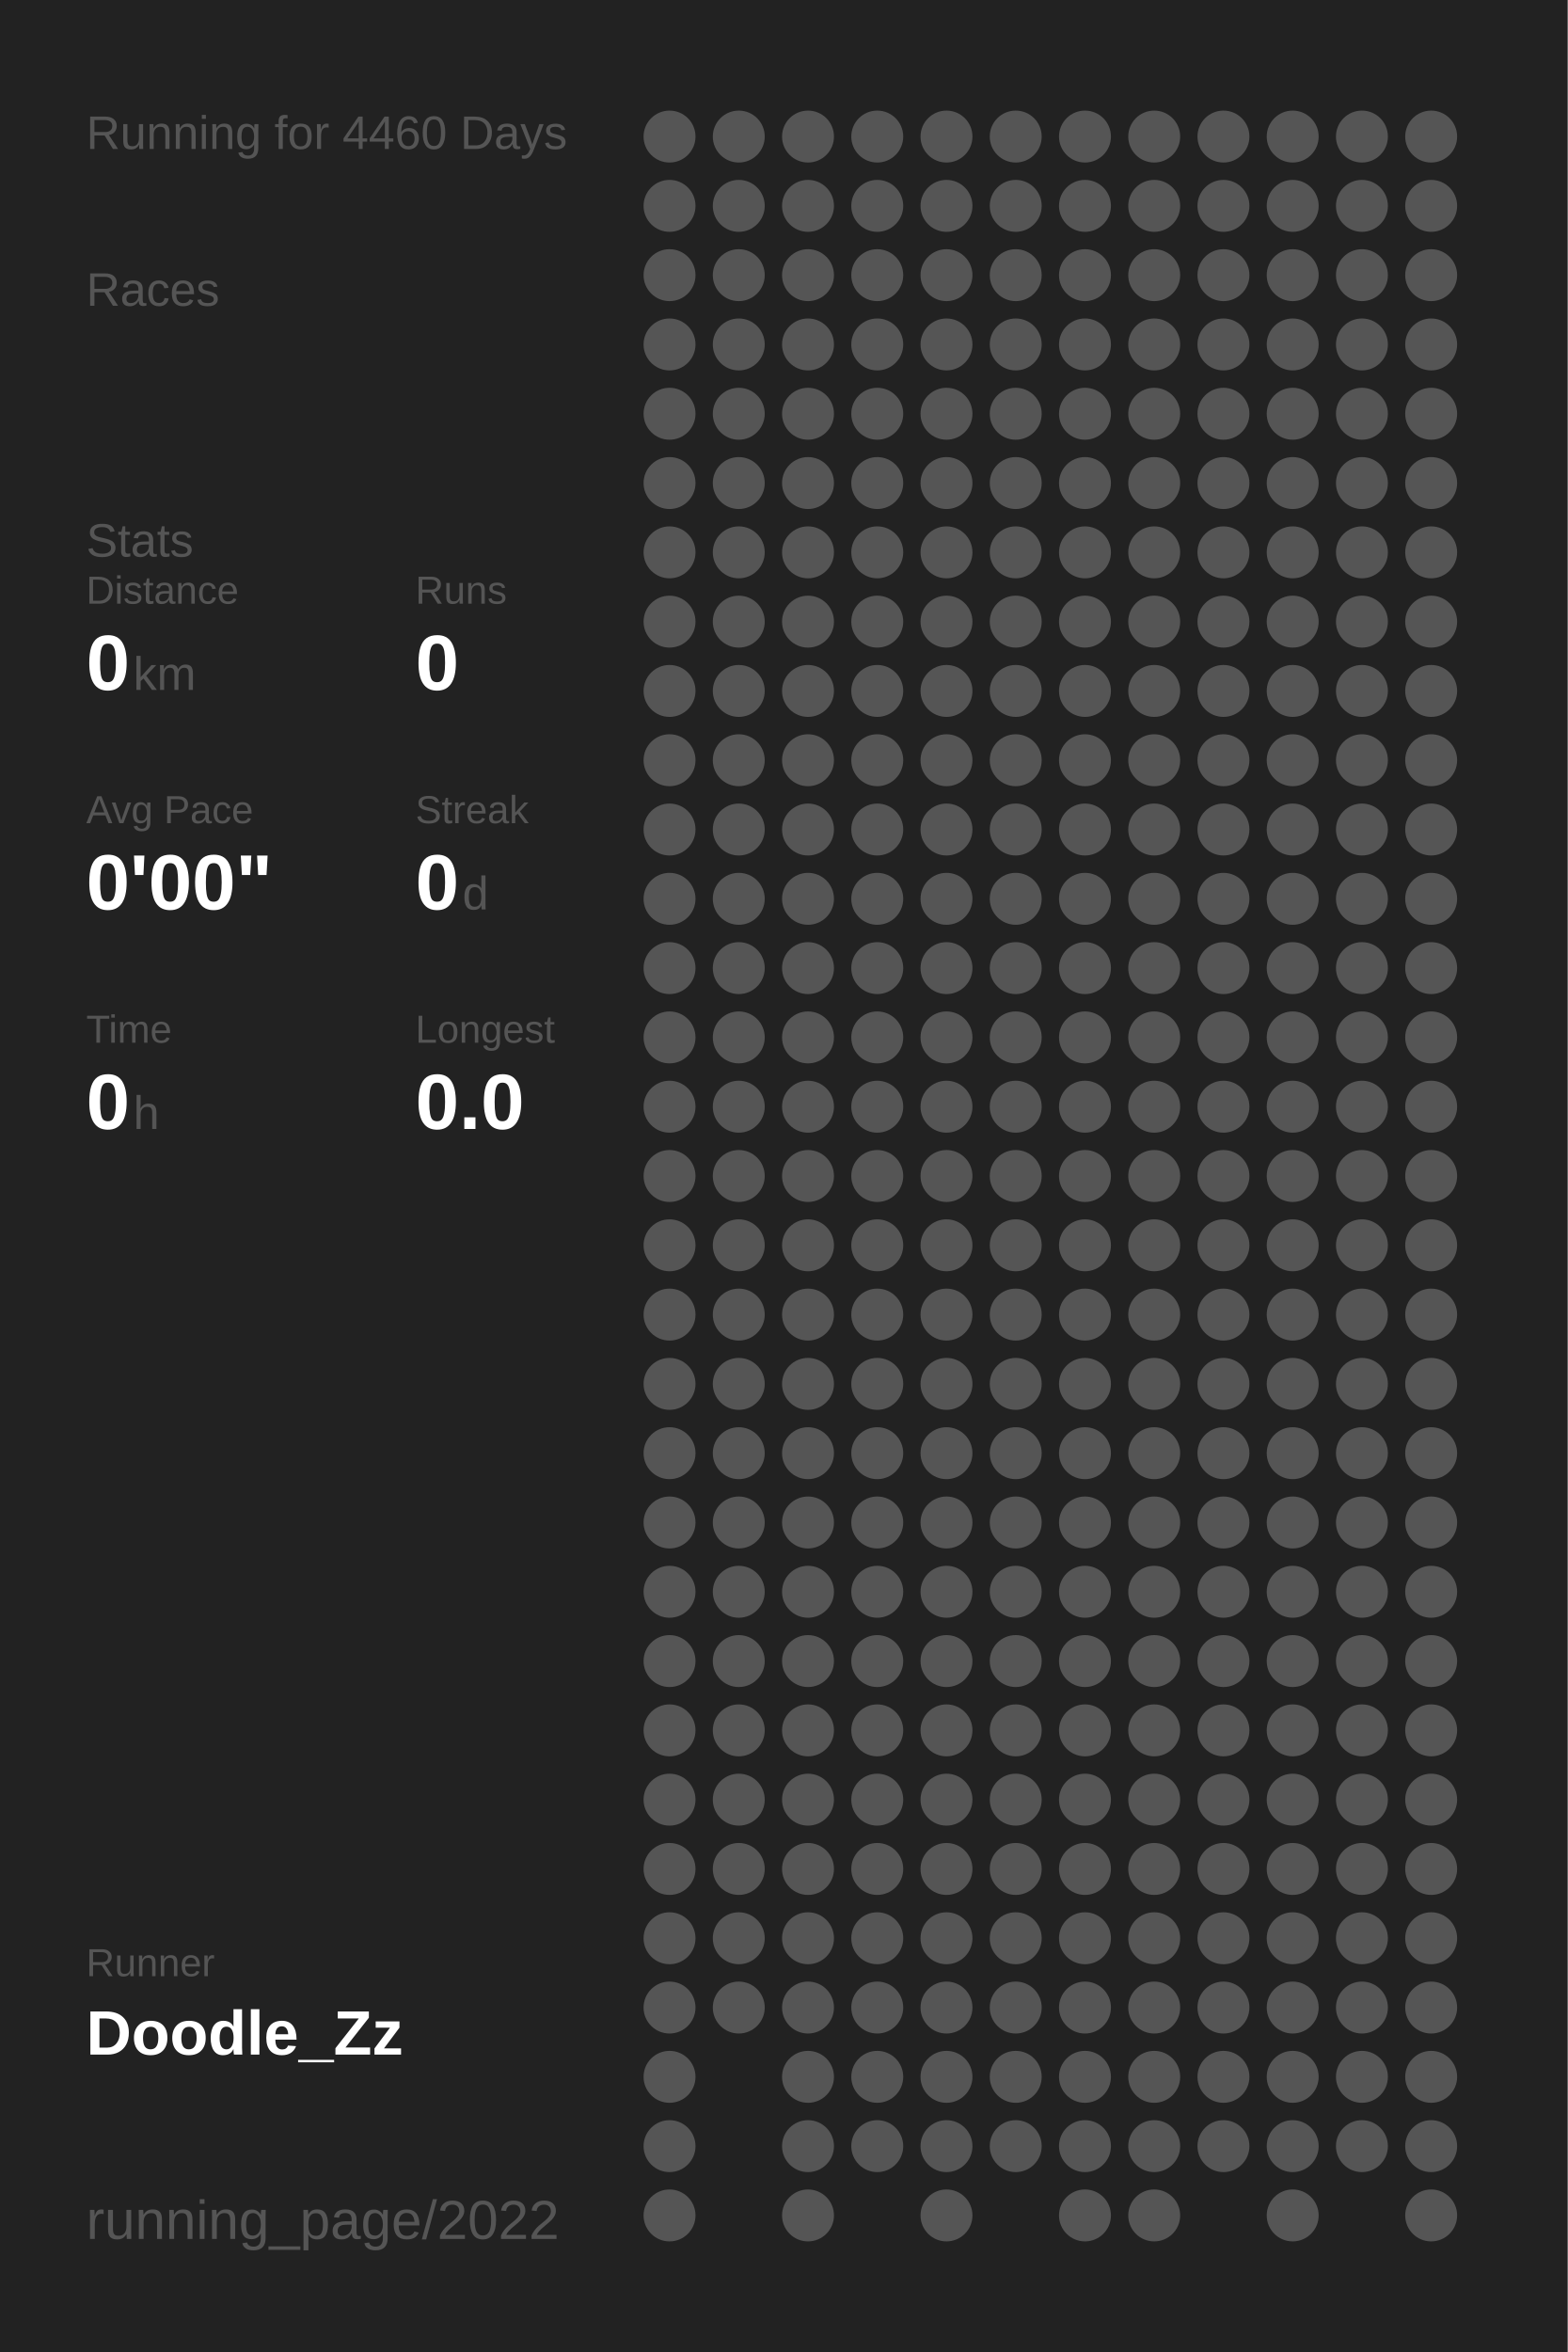
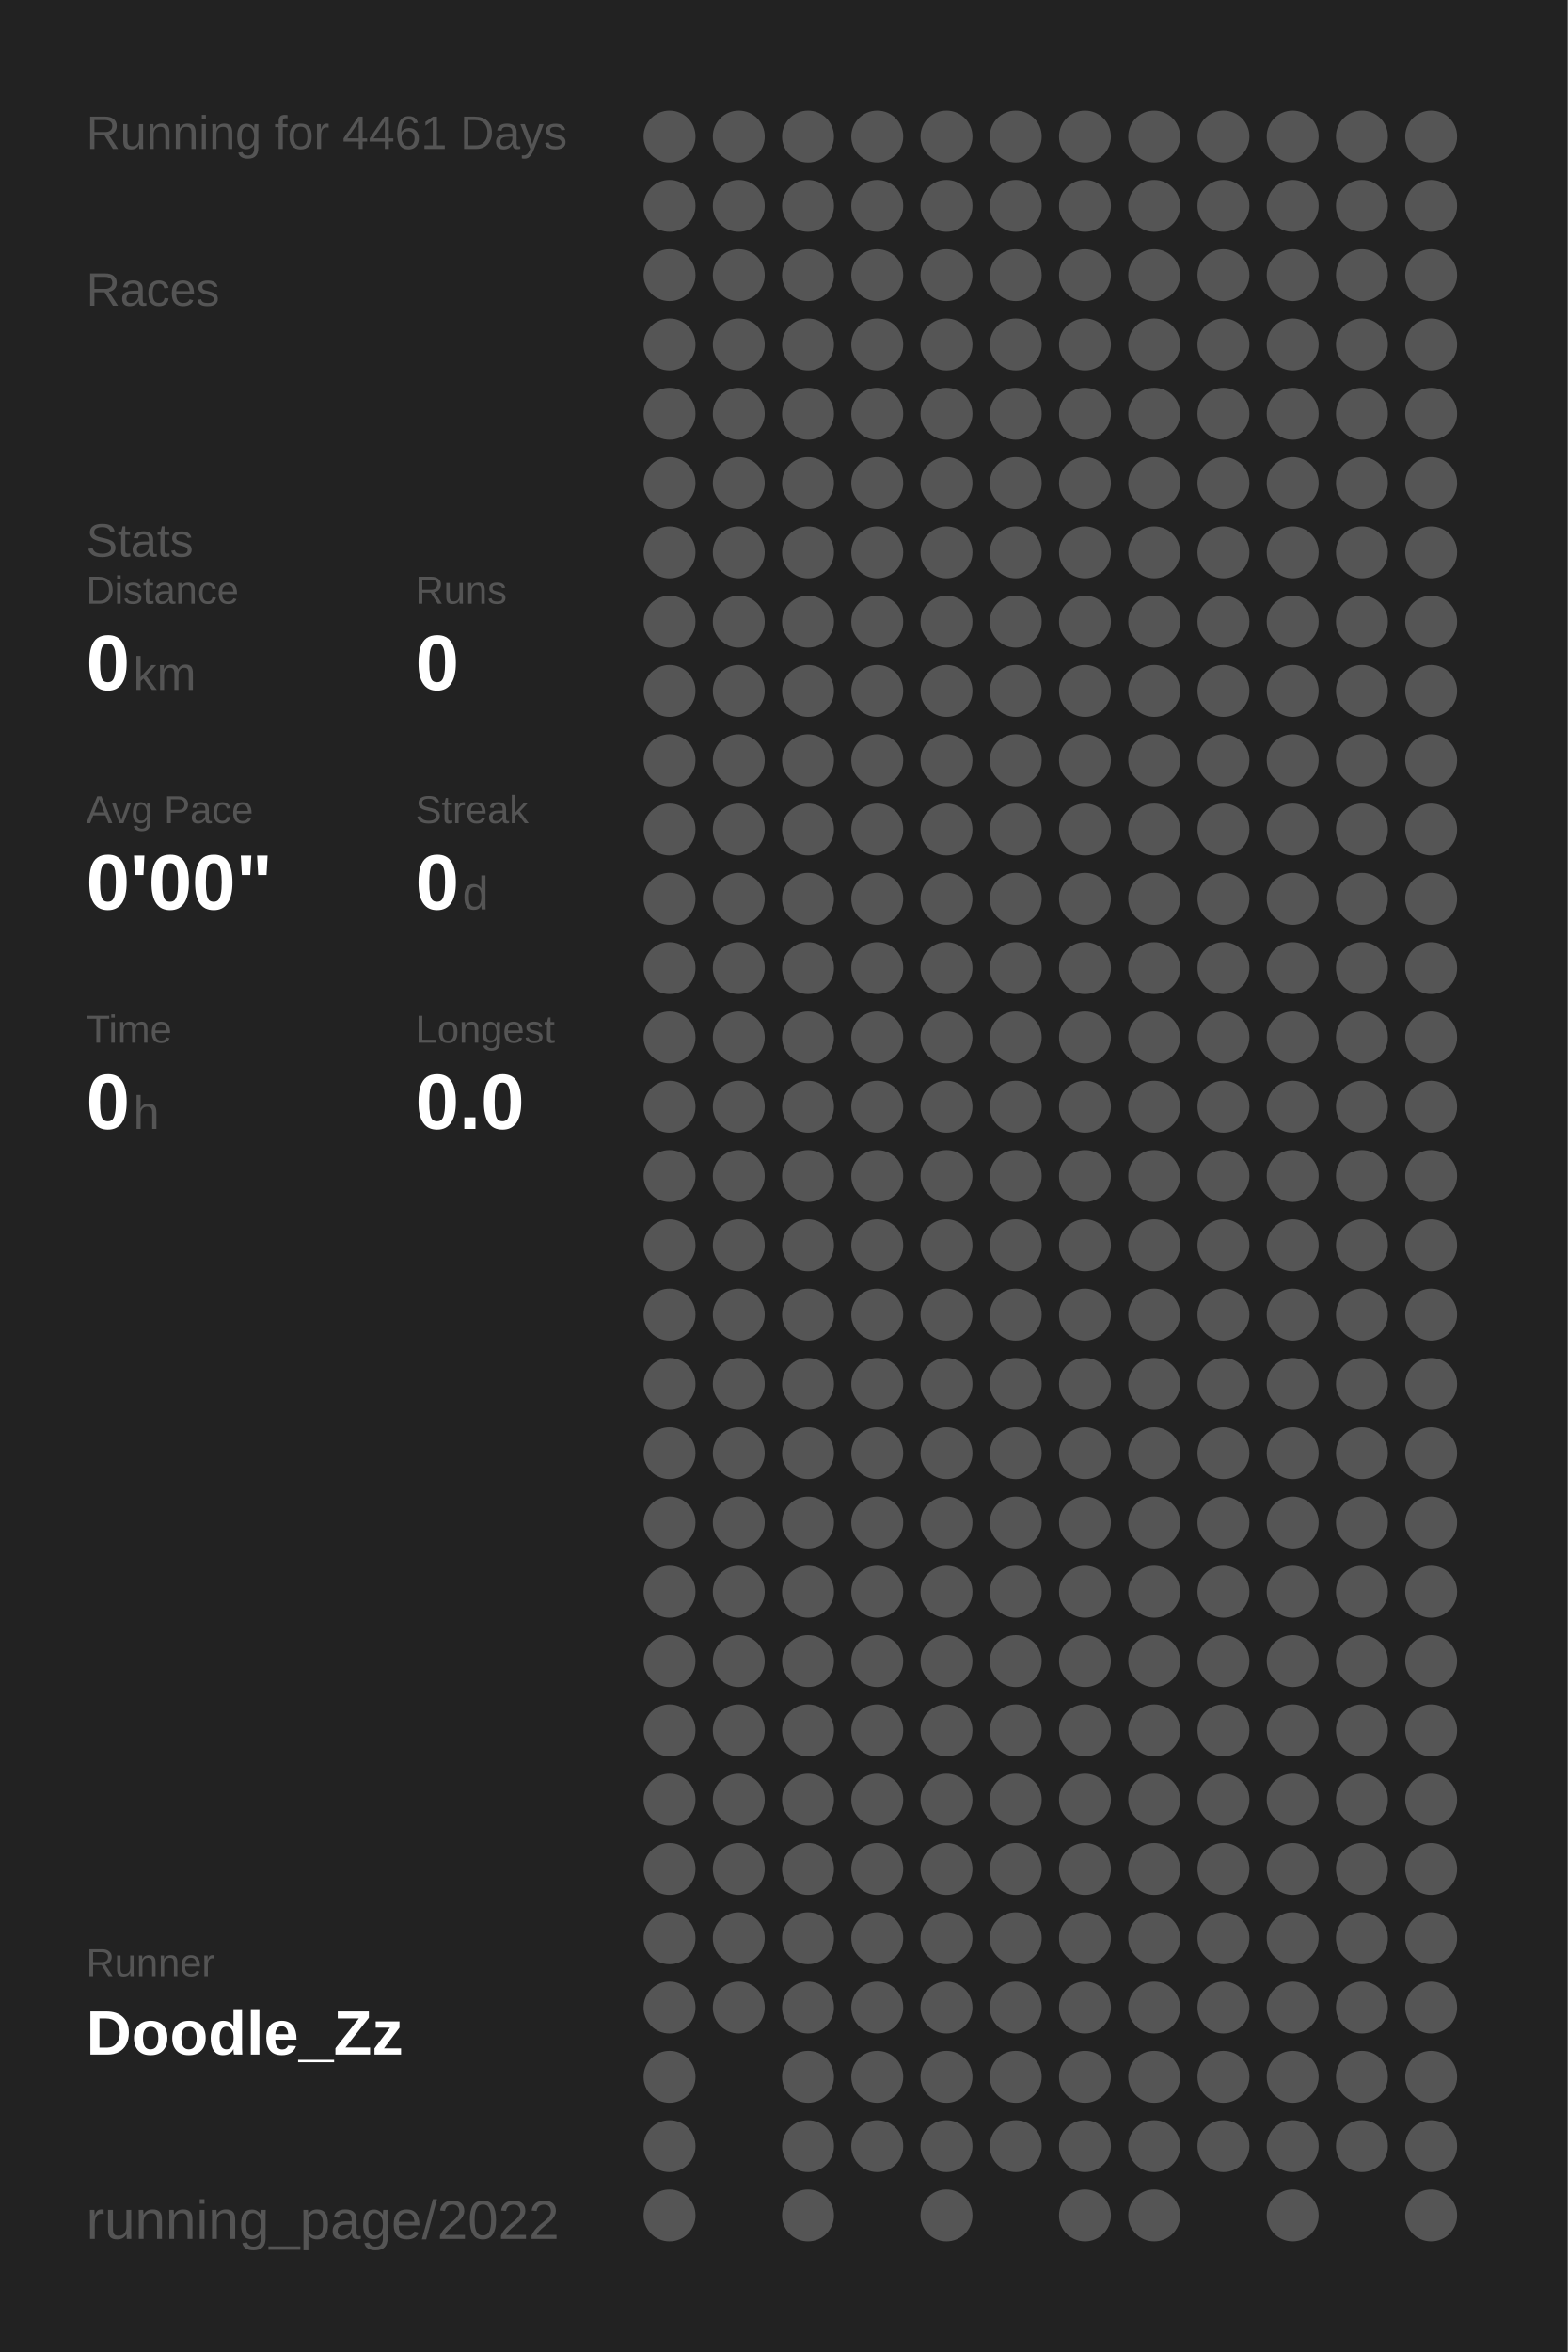
<svg xmlns="http://www.w3.org/2000/svg" baseProfile="full" height="300mm" version="1.1" viewBox="0,0,200,300" width="200mm">
  <defs />
  <rect fill="#222222" height="300" width="200" x="0" y="0" />
-   <text fill="#555555" style="font-size:6px; font-family:Arial;" x="11" y="19">Running for 4460 Days</text>
+   <text fill="#555555" style="font-size:6px; font-family:Arial;" x="11" y="19">Running for 4461 Days</text>
  <text fill="#555555" style="font-size:6px; font-family:Arial;" x="11" y="39">Races</text>
  <text fill="#555555" style="font-size:6px; font-family:Arial;" x="11" y="71">Stats</text>
  <text fill="#555555" style="font-size:5px; font-family:Arial;" x="11" y="77">Distance</text>
  <text fill="#FFFFFF" style="font-size:10px; font-family:Arial; font-weight:bold;" x="11" y="88">0</text>
  <text fill="#555555" style="font-size:6px; font-family:Arial;" x="17" y="88">km</text>
  <text fill="#555555" style="font-size:5px; font-family:Arial;" x="53" y="77">Runs</text>
  <text fill="#FFFFFF" style="font-size:10px; font-family:Arial; font-weight:bold;" x="53" y="88">0</text>
  <text fill="#555555" style="font-size:5px; font-family:Arial;" x="11" y="105">Avg Pace</text>
  <text fill="#FFFFFF" style="font-size:10px; font-family:Arial; font-weight:bold;" x="11" y="116">0'00"</text>
  <text fill="#555555" style="font-size:5px; font-family:Arial;" x="53" y="105">Streak</text>
  <text fill="#FFFFFF" style="font-size:10px; font-family:Arial; font-weight:bold;" x="53" y="116">0</text>
  <text fill="#555555" style="font-size:6px; font-family:Arial;" x="59" y="116">d</text>
  <text fill="#555555" style="font-size:5px; font-family:Arial;" x="11" y="133">Time</text>
  <text fill="#FFFFFF" style="font-size:10px; font-family:Arial; font-weight:bold;" x="11" y="144">0</text>
  <text fill="#555555" style="font-size:6px; font-family:Arial;" x="17" y="144">h</text>
  <text fill="#555555" style="font-size:5px; font-family:Arial;" x="53" y="133">Longest</text>
  <text fill="#FFFFFF" style="font-size:10px; font-family:Arial; font-weight:bold;" x="53" y="144">0.0</text>
  <text fill="#555555" style="font-size:5px; font-family:Arial;" x="11" y="252.065">Runner</text>
  <text fill="#FFFFFF" style="font-size:8px; font-family:Arial; font-weight:bold;" x="11" y="262.065">Doodle_Zz</text>
  <text fill="#555555" style="font-size:7px; font-family:Arial;" x="11" y="285.581">running_page/2022</text>
  <circle cx="85.417" cy="17.419" fill="#555555" r="3.312" />
  <circle cx="85.417" cy="26.258" fill="#555555" r="3.312" />
  <circle cx="85.417" cy="35.097" fill="#555555" r="3.312" />
  <circle cx="85.417" cy="43.935" fill="#555555" r="3.312" />
  <circle cx="85.417" cy="52.774" fill="#555555" r="3.312" />
  <circle cx="85.417" cy="61.613" fill="#555555" r="3.312" />
  <circle cx="85.417" cy="70.452" fill="#555555" r="3.312" />
  <circle cx="85.417" cy="79.29" fill="#555555" r="3.312" />
  <circle cx="85.417" cy="88.129" fill="#555555" r="3.312" />
  <circle cx="85.417" cy="96.968" fill="#555555" r="3.312" />
  <circle cx="85.417" cy="105.806" fill="#555555" r="3.312" />
  <circle cx="85.417" cy="114.645" fill="#555555" r="3.312" />
  <circle cx="85.417" cy="123.484" fill="#555555" r="3.312" />
  <circle cx="85.417" cy="132.323" fill="#555555" r="3.312" />
  <circle cx="85.417" cy="141.161" fill="#555555" r="3.312" />
  <circle cx="85.417" cy="150" fill="#555555" r="3.312" />
  <circle cx="85.417" cy="158.839" fill="#555555" r="3.312" />
  <circle cx="85.417" cy="167.677" fill="#555555" r="3.312" />
  <circle cx="85.417" cy="176.516" fill="#555555" r="3.312" />
  <circle cx="85.417" cy="185.355" fill="#555555" r="3.312" />
  <circle cx="85.417" cy="194.194" fill="#555555" r="3.312" />
  <circle cx="85.417" cy="203.032" fill="#555555" r="3.312" />
  <circle cx="85.417" cy="211.871" fill="#555555" r="3.312" />
  <circle cx="85.417" cy="220.71" fill="#555555" r="3.312" />
  <circle cx="85.417" cy="229.548" fill="#555555" r="3.312" />
  <circle cx="85.417" cy="238.387" fill="#555555" r="3.312" />
  <circle cx="85.417" cy="247.226" fill="#555555" r="3.312" />
  <circle cx="85.417" cy="256.065" fill="#555555" r="3.312" />
  <circle cx="85.417" cy="264.903" fill="#555555" r="3.312" />
  <circle cx="85.417" cy="273.742" fill="#555555" r="3.312" />
  <circle cx="85.417" cy="282.581" fill="#555555" r="3.312" />
  <circle cx="94.25" cy="17.419" fill="#555555" r="3.312" />
  <circle cx="94.25" cy="26.258" fill="#555555" r="3.312" />
  <circle cx="94.25" cy="35.097" fill="#555555" r="3.312" />
  <circle cx="94.25" cy="43.935" fill="#555555" r="3.312" />
  <circle cx="94.25" cy="52.774" fill="#555555" r="3.312" />
  <circle cx="94.25" cy="61.613" fill="#555555" r="3.312" />
  <circle cx="94.25" cy="70.452" fill="#555555" r="3.312" />
  <circle cx="94.25" cy="79.29" fill="#555555" r="3.312" />
  <circle cx="94.25" cy="88.129" fill="#555555" r="3.312" />
  <circle cx="94.25" cy="96.968" fill="#555555" r="3.312" />
  <circle cx="94.25" cy="105.806" fill="#555555" r="3.312" />
  <circle cx="94.25" cy="114.645" fill="#555555" r="3.312" />
  <circle cx="94.25" cy="123.484" fill="#555555" r="3.312" />
  <circle cx="94.25" cy="132.323" fill="#555555" r="3.312" />
  <circle cx="94.25" cy="141.161" fill="#555555" r="3.312" />
  <circle cx="94.25" cy="150" fill="#555555" r="3.312" />
  <circle cx="94.25" cy="158.839" fill="#555555" r="3.312" />
  <circle cx="94.25" cy="167.677" fill="#555555" r="3.312" />
  <circle cx="94.25" cy="176.516" fill="#555555" r="3.312" />
  <circle cx="94.25" cy="185.355" fill="#555555" r="3.312" />
  <circle cx="94.25" cy="194.194" fill="#555555" r="3.312" />
  <circle cx="94.25" cy="203.032" fill="#555555" r="3.312" />
  <circle cx="94.25" cy="211.871" fill="#555555" r="3.312" />
  <circle cx="94.25" cy="220.71" fill="#555555" r="3.312" />
  <circle cx="94.25" cy="229.548" fill="#555555" r="3.312" />
  <circle cx="94.25" cy="238.387" fill="#555555" r="3.312" />
  <circle cx="94.25" cy="247.226" fill="#555555" r="3.312" />
  <circle cx="94.25" cy="256.065" fill="#555555" r="3.312" />
  <circle cx="103.083" cy="17.419" fill="#555555" r="3.312" />
  <circle cx="103.083" cy="26.258" fill="#555555" r="3.312" />
  <circle cx="103.083" cy="35.097" fill="#555555" r="3.312" />
  <circle cx="103.083" cy="43.935" fill="#555555" r="3.312" />
  <circle cx="103.083" cy="52.774" fill="#555555" r="3.312" />
  <circle cx="103.083" cy="61.613" fill="#555555" r="3.312" />
  <circle cx="103.083" cy="70.452" fill="#555555" r="3.312" />
  <circle cx="103.083" cy="79.29" fill="#555555" r="3.312" />
  <circle cx="103.083" cy="88.129" fill="#555555" r="3.312" />
  <circle cx="103.083" cy="96.968" fill="#555555" r="3.312" />
  <circle cx="103.083" cy="105.806" fill="#555555" r="3.312" />
  <circle cx="103.083" cy="114.645" fill="#555555" r="3.312" />
  <circle cx="103.083" cy="123.484" fill="#555555" r="3.312" />
  <circle cx="103.083" cy="132.323" fill="#555555" r="3.312" />
  <circle cx="103.083" cy="141.161" fill="#555555" r="3.312" />
  <circle cx="103.083" cy="150" fill="#555555" r="3.312" />
  <circle cx="103.083" cy="158.839" fill="#555555" r="3.312" />
  <circle cx="103.083" cy="167.677" fill="#555555" r="3.312" />
  <circle cx="103.083" cy="176.516" fill="#555555" r="3.312" />
  <circle cx="103.083" cy="185.355" fill="#555555" r="3.312" />
  <circle cx="103.083" cy="194.194" fill="#555555" r="3.312" />
  <circle cx="103.083" cy="203.032" fill="#555555" r="3.312" />
  <circle cx="103.083" cy="211.871" fill="#555555" r="3.312" />
  <circle cx="103.083" cy="220.71" fill="#555555" r="3.312" />
  <circle cx="103.083" cy="229.548" fill="#555555" r="3.312" />
  <circle cx="103.083" cy="238.387" fill="#555555" r="3.312" />
  <circle cx="103.083" cy="247.226" fill="#555555" r="3.312" />
  <circle cx="103.083" cy="256.065" fill="#555555" r="3.312" />
  <circle cx="103.083" cy="264.903" fill="#555555" r="3.312" />
  <circle cx="103.083" cy="273.742" fill="#555555" r="3.312" />
  <circle cx="103.083" cy="282.581" fill="#555555" r="3.312" />
  <circle cx="111.917" cy="17.419" fill="#555555" r="3.312" />
  <circle cx="111.917" cy="26.258" fill="#555555" r="3.312" />
  <circle cx="111.917" cy="35.097" fill="#555555" r="3.312" />
  <circle cx="111.917" cy="43.935" fill="#555555" r="3.312" />
  <circle cx="111.917" cy="52.774" fill="#555555" r="3.312" />
  <circle cx="111.917" cy="61.613" fill="#555555" r="3.312" />
  <circle cx="111.917" cy="70.452" fill="#555555" r="3.312" />
  <circle cx="111.917" cy="79.29" fill="#555555" r="3.312" />
  <circle cx="111.917" cy="88.129" fill="#555555" r="3.312" />
  <circle cx="111.917" cy="96.968" fill="#555555" r="3.312" />
  <circle cx="111.917" cy="105.806" fill="#555555" r="3.312" />
  <circle cx="111.917" cy="114.645" fill="#555555" r="3.312" />
  <circle cx="111.917" cy="123.484" fill="#555555" r="3.312" />
  <circle cx="111.917" cy="132.323" fill="#555555" r="3.312" />
  <circle cx="111.917" cy="141.161" fill="#555555" r="3.312" />
  <circle cx="111.917" cy="150" fill="#555555" r="3.312" />
  <circle cx="111.917" cy="158.839" fill="#555555" r="3.312" />
  <circle cx="111.917" cy="167.677" fill="#555555" r="3.312" />
  <circle cx="111.917" cy="176.516" fill="#555555" r="3.312" />
  <circle cx="111.917" cy="185.355" fill="#555555" r="3.312" />
  <circle cx="111.917" cy="194.194" fill="#555555" r="3.312" />
  <circle cx="111.917" cy="203.032" fill="#555555" r="3.312" />
  <circle cx="111.917" cy="211.871" fill="#555555" r="3.312" />
  <circle cx="111.917" cy="220.71" fill="#555555" r="3.312" />
  <circle cx="111.917" cy="229.548" fill="#555555" r="3.312" />
  <circle cx="111.917" cy="238.387" fill="#555555" r="3.312" />
  <circle cx="111.917" cy="247.226" fill="#555555" r="3.312" />
  <circle cx="111.917" cy="256.065" fill="#555555" r="3.312" />
  <circle cx="111.917" cy="264.903" fill="#555555" r="3.312" />
  <circle cx="111.917" cy="273.742" fill="#555555" r="3.312" />
  <circle cx="120.75" cy="17.419" fill="#555555" r="3.312" />
  <circle cx="120.75" cy="26.258" fill="#555555" r="3.312" />
  <circle cx="120.75" cy="35.097" fill="#555555" r="3.312" />
  <circle cx="120.75" cy="43.935" fill="#555555" r="3.312" />
  <circle cx="120.75" cy="52.774" fill="#555555" r="3.312" />
  <circle cx="120.75" cy="61.613" fill="#555555" r="3.312" />
  <circle cx="120.75" cy="70.452" fill="#555555" r="3.312" />
  <circle cx="120.75" cy="79.29" fill="#555555" r="3.312" />
  <circle cx="120.75" cy="88.129" fill="#555555" r="3.312" />
  <circle cx="120.75" cy="96.968" fill="#555555" r="3.312" />
  <circle cx="120.75" cy="105.806" fill="#555555" r="3.312" />
  <circle cx="120.75" cy="114.645" fill="#555555" r="3.312" />
  <circle cx="120.75" cy="123.484" fill="#555555" r="3.312" />
  <circle cx="120.75" cy="132.323" fill="#555555" r="3.312" />
  <circle cx="120.75" cy="141.161" fill="#555555" r="3.312" />
  <circle cx="120.75" cy="150" fill="#555555" r="3.312" />
  <circle cx="120.75" cy="158.839" fill="#555555" r="3.312" />
  <circle cx="120.75" cy="167.677" fill="#555555" r="3.312" />
  <circle cx="120.75" cy="176.516" fill="#555555" r="3.312" />
  <circle cx="120.75" cy="185.355" fill="#555555" r="3.312" />
  <circle cx="120.75" cy="194.194" fill="#555555" r="3.312" />
  <circle cx="120.75" cy="203.032" fill="#555555" r="3.312" />
  <circle cx="120.75" cy="211.871" fill="#555555" r="3.312" />
  <circle cx="120.75" cy="220.71" fill="#555555" r="3.312" />
  <circle cx="120.75" cy="229.548" fill="#555555" r="3.312" />
  <circle cx="120.75" cy="238.387" fill="#555555" r="3.312" />
  <circle cx="120.75" cy="247.226" fill="#555555" r="3.312" />
  <circle cx="120.75" cy="256.065" fill="#555555" r="3.312" />
  <circle cx="120.75" cy="264.903" fill="#555555" r="3.312" />
  <circle cx="120.75" cy="273.742" fill="#555555" r="3.312" />
  <circle cx="120.75" cy="282.581" fill="#555555" r="3.312" />
  <circle cx="129.583" cy="17.419" fill="#555555" r="3.312" />
  <circle cx="129.583" cy="26.258" fill="#555555" r="3.312" />
  <circle cx="129.583" cy="35.097" fill="#555555" r="3.312" />
  <circle cx="129.583" cy="43.935" fill="#555555" r="3.312" />
  <circle cx="129.583" cy="52.774" fill="#555555" r="3.312" />
  <circle cx="129.583" cy="61.613" fill="#555555" r="3.312" />
  <circle cx="129.583" cy="70.452" fill="#555555" r="3.312" />
  <circle cx="129.583" cy="79.29" fill="#555555" r="3.312" />
  <circle cx="129.583" cy="88.129" fill="#555555" r="3.312" />
  <circle cx="129.583" cy="96.968" fill="#555555" r="3.312" />
  <circle cx="129.583" cy="105.806" fill="#555555" r="3.312" />
  <circle cx="129.583" cy="114.645" fill="#555555" r="3.312" />
  <circle cx="129.583" cy="123.484" fill="#555555" r="3.312" />
  <circle cx="129.583" cy="132.323" fill="#555555" r="3.312" />
  <circle cx="129.583" cy="141.161" fill="#555555" r="3.312" />
  <circle cx="129.583" cy="150" fill="#555555" r="3.312" />
  <circle cx="129.583" cy="158.839" fill="#555555" r="3.312" />
  <circle cx="129.583" cy="167.677" fill="#555555" r="3.312" />
  <circle cx="129.583" cy="176.516" fill="#555555" r="3.312" />
  <circle cx="129.583" cy="185.355" fill="#555555" r="3.312" />
  <circle cx="129.583" cy="194.194" fill="#555555" r="3.312" />
  <circle cx="129.583" cy="203.032" fill="#555555" r="3.312" />
  <circle cx="129.583" cy="211.871" fill="#555555" r="3.312" />
  <circle cx="129.583" cy="220.71" fill="#555555" r="3.312" />
  <circle cx="129.583" cy="229.548" fill="#555555" r="3.312" />
  <circle cx="129.583" cy="238.387" fill="#555555" r="3.312" />
  <circle cx="129.583" cy="247.226" fill="#555555" r="3.312" />
  <circle cx="129.583" cy="256.065" fill="#555555" r="3.312" />
  <circle cx="129.583" cy="264.903" fill="#555555" r="3.312" />
  <circle cx="129.583" cy="273.742" fill="#555555" r="3.312" />
  <circle cx="138.417" cy="17.419" fill="#555555" r="3.312" />
  <circle cx="138.417" cy="26.258" fill="#555555" r="3.312" />
  <circle cx="138.417" cy="35.097" fill="#555555" r="3.312" />
  <circle cx="138.417" cy="43.935" fill="#555555" r="3.312" />
  <circle cx="138.417" cy="52.774" fill="#555555" r="3.312" />
  <circle cx="138.417" cy="61.613" fill="#555555" r="3.312" />
  <circle cx="138.417" cy="70.452" fill="#555555" r="3.312" />
  <circle cx="138.417" cy="79.29" fill="#555555" r="3.312" />
  <circle cx="138.417" cy="88.129" fill="#555555" r="3.312" />
  <circle cx="138.417" cy="96.968" fill="#555555" r="3.312" />
  <circle cx="138.417" cy="105.806" fill="#555555" r="3.312" />
  <circle cx="138.417" cy="114.645" fill="#555555" r="3.312" />
  <circle cx="138.417" cy="123.484" fill="#555555" r="3.312" />
  <circle cx="138.417" cy="132.323" fill="#555555" r="3.312" />
  <circle cx="138.417" cy="141.161" fill="#555555" r="3.312" />
  <circle cx="138.417" cy="150" fill="#555555" r="3.312" />
  <circle cx="138.417" cy="158.839" fill="#555555" r="3.312" />
  <circle cx="138.417" cy="167.677" fill="#555555" r="3.312" />
  <circle cx="138.417" cy="176.516" fill="#555555" r="3.312" />
  <circle cx="138.417" cy="185.355" fill="#555555" r="3.312" />
  <circle cx="138.417" cy="194.194" fill="#555555" r="3.312" />
  <circle cx="138.417" cy="203.032" fill="#555555" r="3.312" />
  <circle cx="138.417" cy="211.871" fill="#555555" r="3.312" />
  <circle cx="138.417" cy="220.71" fill="#555555" r="3.312" />
  <circle cx="138.417" cy="229.548" fill="#555555" r="3.312" />
  <circle cx="138.417" cy="238.387" fill="#555555" r="3.312" />
  <circle cx="138.417" cy="247.226" fill="#555555" r="3.312" />
  <circle cx="138.417" cy="256.065" fill="#555555" r="3.312" />
  <circle cx="138.417" cy="264.903" fill="#555555" r="3.312" />
  <circle cx="138.417" cy="273.742" fill="#555555" r="3.312" />
  <circle cx="138.417" cy="282.581" fill="#555555" r="3.312" />
  <circle cx="147.25" cy="17.419" fill="#555555" r="3.312" />
  <circle cx="147.25" cy="26.258" fill="#555555" r="3.312" />
  <circle cx="147.25" cy="35.097" fill="#555555" r="3.312" />
  <circle cx="147.25" cy="43.935" fill="#555555" r="3.312" />
  <circle cx="147.25" cy="52.774" fill="#555555" r="3.312" />
  <circle cx="147.25" cy="61.613" fill="#555555" r="3.312" />
  <circle cx="147.25" cy="70.452" fill="#555555" r="3.312" />
  <circle cx="147.25" cy="79.29" fill="#555555" r="3.312" />
  <circle cx="147.25" cy="88.129" fill="#555555" r="3.312" />
  <circle cx="147.25" cy="96.968" fill="#555555" r="3.312" />
  <circle cx="147.25" cy="105.806" fill="#555555" r="3.312" />
  <circle cx="147.25" cy="114.645" fill="#555555" r="3.312" />
  <circle cx="147.25" cy="123.484" fill="#555555" r="3.312" />
  <circle cx="147.25" cy="132.323" fill="#555555" r="3.312" />
  <circle cx="147.25" cy="141.161" fill="#555555" r="3.312" />
  <circle cx="147.25" cy="150" fill="#555555" r="3.312" />
  <circle cx="147.25" cy="158.839" fill="#555555" r="3.312" />
  <circle cx="147.25" cy="167.677" fill="#555555" r="3.312" />
  <circle cx="147.25" cy="176.516" fill="#555555" r="3.312" />
  <circle cx="147.25" cy="185.355" fill="#555555" r="3.312" />
  <circle cx="147.25" cy="194.194" fill="#555555" r="3.312" />
  <circle cx="147.25" cy="203.032" fill="#555555" r="3.312" />
  <circle cx="147.25" cy="211.871" fill="#555555" r="3.312" />
  <circle cx="147.25" cy="220.71" fill="#555555" r="3.312" />
  <circle cx="147.25" cy="229.548" fill="#555555" r="3.312" />
  <circle cx="147.25" cy="238.387" fill="#555555" r="3.312" />
  <circle cx="147.25" cy="247.226" fill="#555555" r="3.312" />
  <circle cx="147.25" cy="256.065" fill="#555555" r="3.312" />
  <circle cx="147.25" cy="264.903" fill="#555555" r="3.312" />
  <circle cx="147.25" cy="273.742" fill="#555555" r="3.312" />
  <circle cx="147.25" cy="282.581" fill="#555555" r="3.312" />
  <circle cx="156.083" cy="17.419" fill="#555555" r="3.312" />
  <circle cx="156.083" cy="26.258" fill="#555555" r="3.312" />
  <circle cx="156.083" cy="35.097" fill="#555555" r="3.312" />
  <circle cx="156.083" cy="43.935" fill="#555555" r="3.312" />
  <circle cx="156.083" cy="52.774" fill="#555555" r="3.312" />
  <circle cx="156.083" cy="61.613" fill="#555555" r="3.312" />
  <circle cx="156.083" cy="70.452" fill="#555555" r="3.312" />
  <circle cx="156.083" cy="79.29" fill="#555555" r="3.312" />
  <circle cx="156.083" cy="88.129" fill="#555555" r="3.312" />
  <circle cx="156.083" cy="96.968" fill="#555555" r="3.312" />
  <circle cx="156.083" cy="105.806" fill="#555555" r="3.312" />
  <circle cx="156.083" cy="114.645" fill="#555555" r="3.312" />
  <circle cx="156.083" cy="123.484" fill="#555555" r="3.312" />
  <circle cx="156.083" cy="132.323" fill="#555555" r="3.312" />
  <circle cx="156.083" cy="141.161" fill="#555555" r="3.312" />
  <circle cx="156.083" cy="150" fill="#555555" r="3.312" />
  <circle cx="156.083" cy="158.839" fill="#555555" r="3.312" />
  <circle cx="156.083" cy="167.677" fill="#555555" r="3.312" />
  <circle cx="156.083" cy="176.516" fill="#555555" r="3.312" />
  <circle cx="156.083" cy="185.355" fill="#555555" r="3.312" />
  <circle cx="156.083" cy="194.194" fill="#555555" r="3.312" />
  <circle cx="156.083" cy="203.032" fill="#555555" r="3.312" />
  <circle cx="156.083" cy="211.871" fill="#555555" r="3.312" />
  <circle cx="156.083" cy="220.71" fill="#555555" r="3.312" />
  <circle cx="156.083" cy="229.548" fill="#555555" r="3.312" />
  <circle cx="156.083" cy="238.387" fill="#555555" r="3.312" />
  <circle cx="156.083" cy="247.226" fill="#555555" r="3.312" />
  <circle cx="156.083" cy="256.065" fill="#555555" r="3.312" />
  <circle cx="156.083" cy="264.903" fill="#555555" r="3.312" />
  <circle cx="156.083" cy="273.742" fill="#555555" r="3.312" />
  <circle cx="164.917" cy="17.419" fill="#555555" r="3.312" />
  <circle cx="164.917" cy="26.258" fill="#555555" r="3.312" />
  <circle cx="164.917" cy="35.097" fill="#555555" r="3.312" />
  <circle cx="164.917" cy="43.935" fill="#555555" r="3.312" />
  <circle cx="164.917" cy="52.774" fill="#555555" r="3.312" />
  <circle cx="164.917" cy="61.613" fill="#555555" r="3.312" />
  <circle cx="164.917" cy="70.452" fill="#555555" r="3.312" />
  <circle cx="164.917" cy="79.29" fill="#555555" r="3.312" />
  <circle cx="164.917" cy="88.129" fill="#555555" r="3.312" />
  <circle cx="164.917" cy="96.968" fill="#555555" r="3.312" />
  <circle cx="164.917" cy="105.806" fill="#555555" r="3.312" />
  <circle cx="164.917" cy="114.645" fill="#555555" r="3.312" />
  <circle cx="164.917" cy="123.484" fill="#555555" r="3.312" />
  <circle cx="164.917" cy="132.323" fill="#555555" r="3.312" />
  <circle cx="164.917" cy="141.161" fill="#555555" r="3.312" />
  <circle cx="164.917" cy="150" fill="#555555" r="3.312" />
  <circle cx="164.917" cy="158.839" fill="#555555" r="3.312" />
  <circle cx="164.917" cy="167.677" fill="#555555" r="3.312" />
  <circle cx="164.917" cy="176.516" fill="#555555" r="3.312" />
  <circle cx="164.917" cy="185.355" fill="#555555" r="3.312" />
  <circle cx="164.917" cy="194.194" fill="#555555" r="3.312" />
  <circle cx="164.917" cy="203.032" fill="#555555" r="3.312" />
  <circle cx="164.917" cy="211.871" fill="#555555" r="3.312" />
  <circle cx="164.917" cy="220.71" fill="#555555" r="3.312" />
  <circle cx="164.917" cy="229.548" fill="#555555" r="3.312" />
  <circle cx="164.917" cy="238.387" fill="#555555" r="3.312" />
  <circle cx="164.917" cy="247.226" fill="#555555" r="3.312" />
  <circle cx="164.917" cy="256.065" fill="#555555" r="3.312" />
  <circle cx="164.917" cy="264.903" fill="#555555" r="3.312" />
  <circle cx="164.917" cy="273.742" fill="#555555" r="3.312" />
  <circle cx="164.917" cy="282.581" fill="#555555" r="3.312" />
  <circle cx="173.75" cy="17.419" fill="#555555" r="3.312" />
  <circle cx="173.75" cy="26.258" fill="#555555" r="3.312" />
  <circle cx="173.75" cy="35.097" fill="#555555" r="3.312" />
  <circle cx="173.75" cy="43.935" fill="#555555" r="3.312" />
  <circle cx="173.75" cy="52.774" fill="#555555" r="3.312" />
  <circle cx="173.75" cy="61.613" fill="#555555" r="3.312" />
  <circle cx="173.75" cy="70.452" fill="#555555" r="3.312" />
  <circle cx="173.75" cy="79.29" fill="#555555" r="3.312" />
  <circle cx="173.75" cy="88.129" fill="#555555" r="3.312" />
  <circle cx="173.75" cy="96.968" fill="#555555" r="3.312" />
  <circle cx="173.75" cy="105.806" fill="#555555" r="3.312" />
  <circle cx="173.75" cy="114.645" fill="#555555" r="3.312" />
  <circle cx="173.75" cy="123.484" fill="#555555" r="3.312" />
  <circle cx="173.75" cy="132.323" fill="#555555" r="3.312" />
  <circle cx="173.75" cy="141.161" fill="#555555" r="3.312" />
  <circle cx="173.75" cy="150" fill="#555555" r="3.312" />
  <circle cx="173.75" cy="158.839" fill="#555555" r="3.312" />
  <circle cx="173.75" cy="167.677" fill="#555555" r="3.312" />
  <circle cx="173.75" cy="176.516" fill="#555555" r="3.312" />
  <circle cx="173.75" cy="185.355" fill="#555555" r="3.312" />
  <circle cx="173.75" cy="194.194" fill="#555555" r="3.312" />
  <circle cx="173.75" cy="203.032" fill="#555555" r="3.312" />
  <circle cx="173.75" cy="211.871" fill="#555555" r="3.312" />
  <circle cx="173.75" cy="220.71" fill="#555555" r="3.312" />
  <circle cx="173.75" cy="229.548" fill="#555555" r="3.312" />
  <circle cx="173.75" cy="238.387" fill="#555555" r="3.312" />
  <circle cx="173.75" cy="247.226" fill="#555555" r="3.312" />
  <circle cx="173.75" cy="256.065" fill="#555555" r="3.312" />
  <circle cx="173.75" cy="264.903" fill="#555555" r="3.312" />
  <circle cx="173.75" cy="273.742" fill="#555555" r="3.312" />
  <circle cx="182.583" cy="17.419" fill="#555555" r="3.312" />
  <circle cx="182.583" cy="26.258" fill="#555555" r="3.312" />
  <circle cx="182.583" cy="35.097" fill="#555555" r="3.312" />
  <circle cx="182.583" cy="43.935" fill="#555555" r="3.312" />
  <circle cx="182.583" cy="52.774" fill="#555555" r="3.312" />
  <circle cx="182.583" cy="61.613" fill="#555555" r="3.312" />
  <circle cx="182.583" cy="70.452" fill="#555555" r="3.312" />
  <circle cx="182.583" cy="79.29" fill="#555555" r="3.312" />
  <circle cx="182.583" cy="88.129" fill="#555555" r="3.312" />
  <circle cx="182.583" cy="96.968" fill="#555555" r="3.312" />
  <circle cx="182.583" cy="105.806" fill="#555555" r="3.312" />
  <circle cx="182.583" cy="114.645" fill="#555555" r="3.312" />
  <circle cx="182.583" cy="123.484" fill="#555555" r="3.312" />
  <circle cx="182.583" cy="132.323" fill="#555555" r="3.312" />
  <circle cx="182.583" cy="141.161" fill="#555555" r="3.312" />
  <circle cx="182.583" cy="150" fill="#555555" r="3.312" />
  <circle cx="182.583" cy="158.839" fill="#555555" r="3.312" />
  <circle cx="182.583" cy="167.677" fill="#555555" r="3.312" />
  <circle cx="182.583" cy="176.516" fill="#555555" r="3.312" />
  <circle cx="182.583" cy="185.355" fill="#555555" r="3.312" />
  <circle cx="182.583" cy="194.194" fill="#555555" r="3.312" />
  <circle cx="182.583" cy="203.032" fill="#555555" r="3.312" />
  <circle cx="182.583" cy="211.871" fill="#555555" r="3.312" />
  <circle cx="182.583" cy="220.71" fill="#555555" r="3.312" />
  <circle cx="182.583" cy="229.548" fill="#555555" r="3.312" />
  <circle cx="182.583" cy="238.387" fill="#555555" r="3.312" />
  <circle cx="182.583" cy="247.226" fill="#555555" r="3.312" />
  <circle cx="182.583" cy="256.065" fill="#555555" r="3.312" />
  <circle cx="182.583" cy="264.903" fill="#555555" r="3.312" />
  <circle cx="182.583" cy="273.742" fill="#555555" r="3.312" />
  <circle cx="182.583" cy="282.581" fill="#555555" r="3.312" />
</svg>
